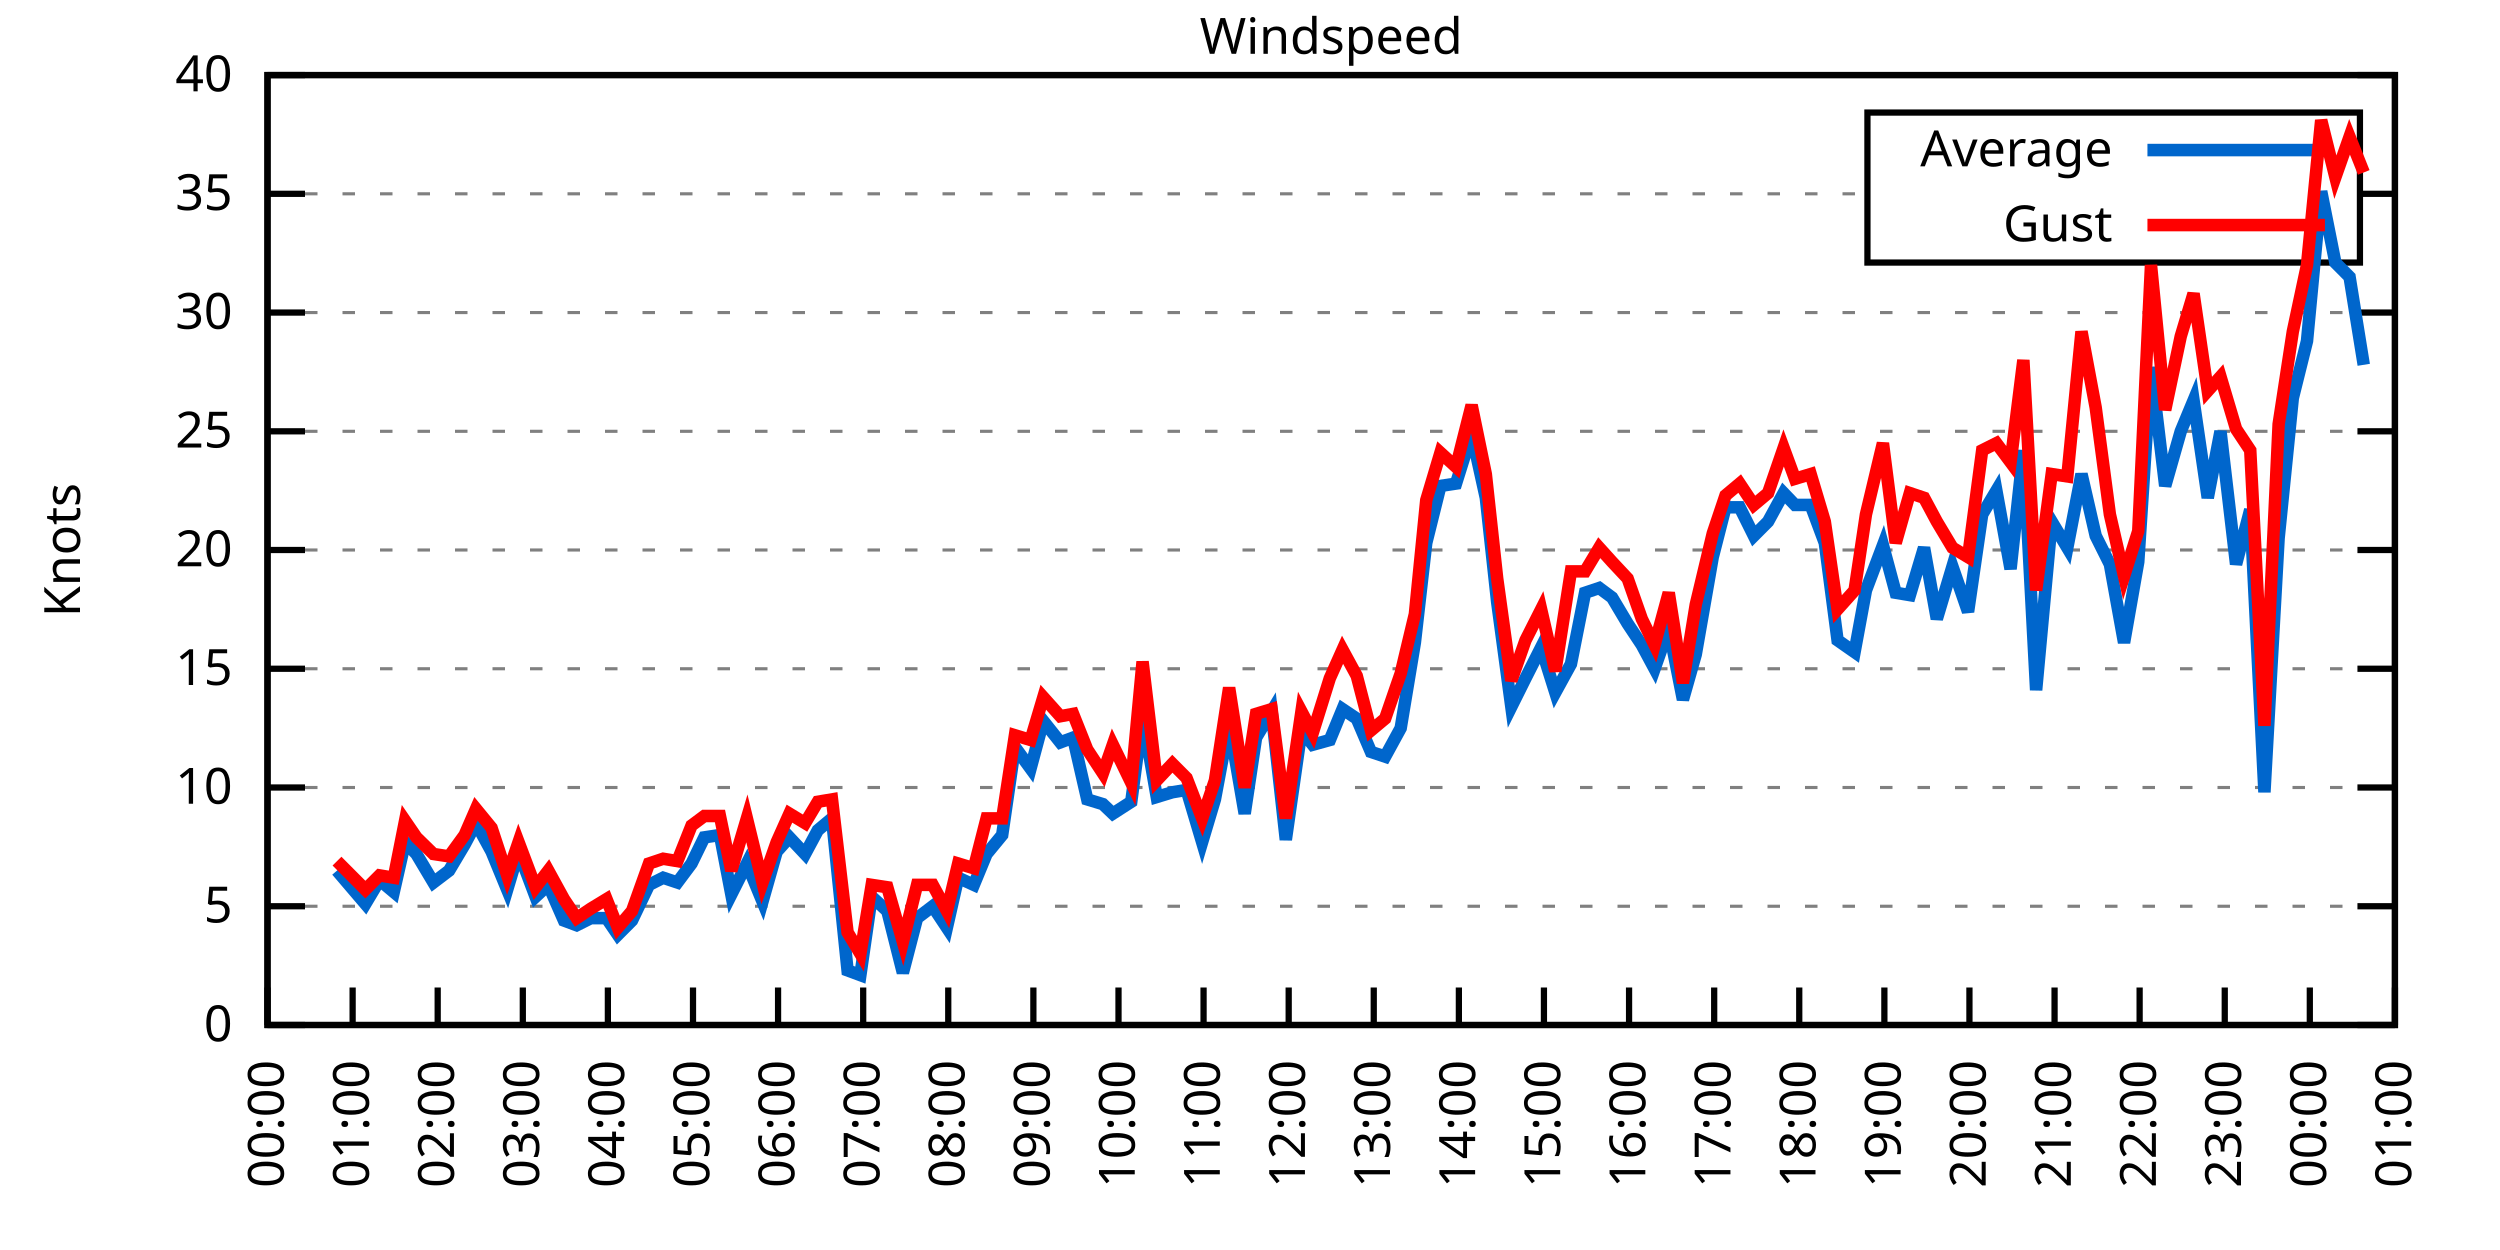
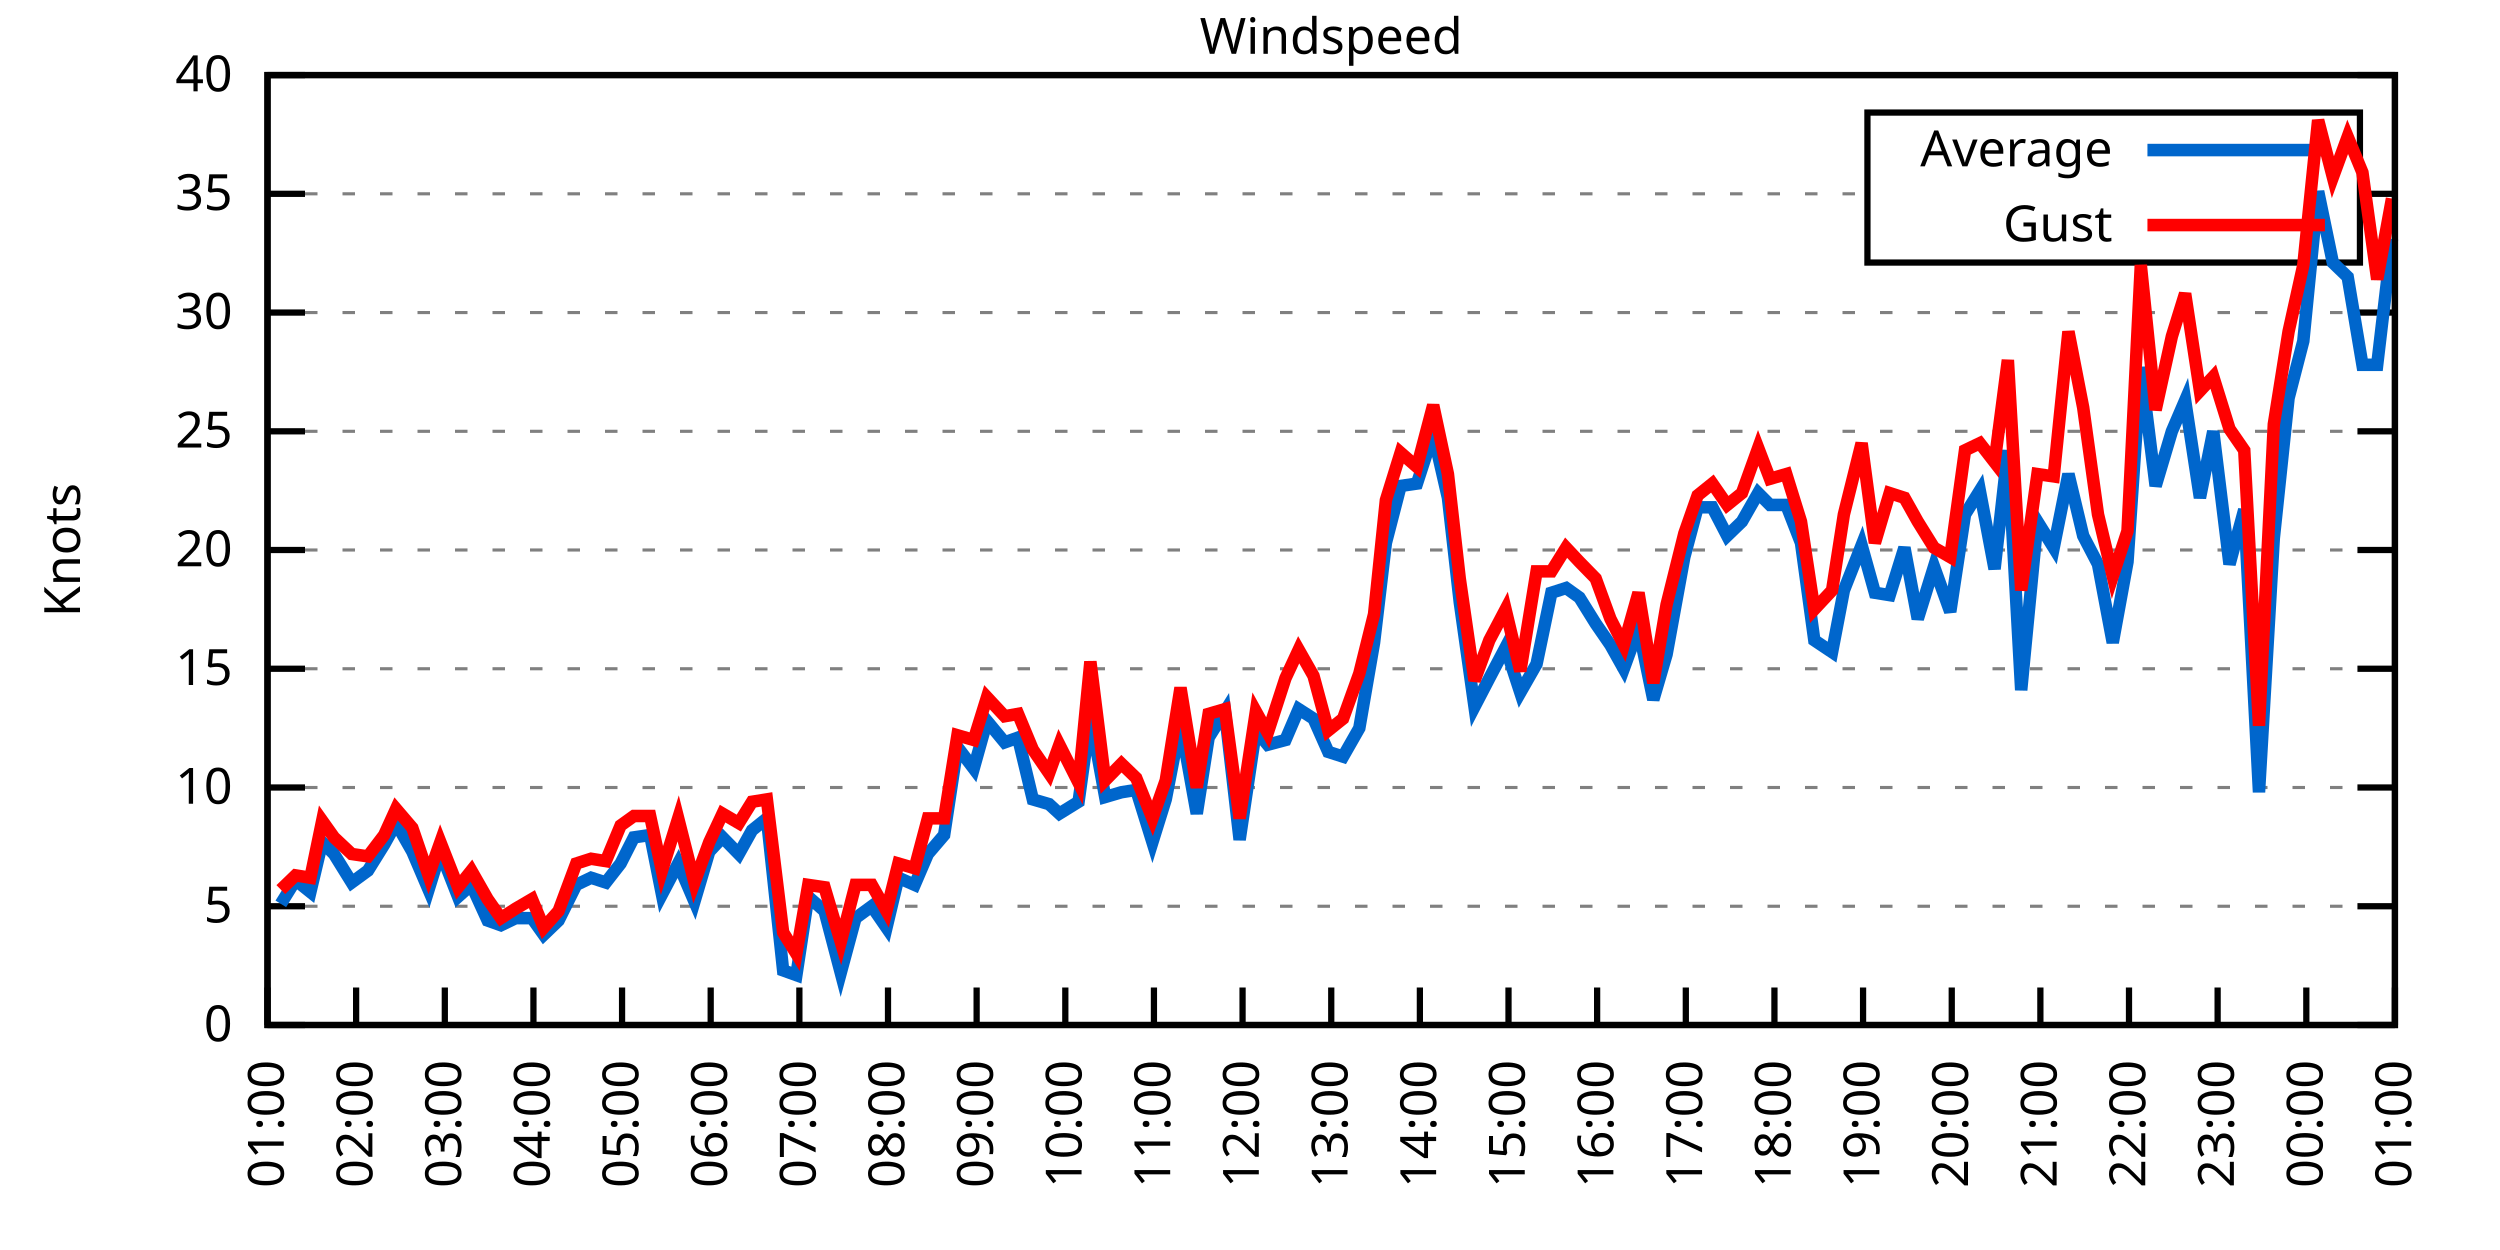
<svg xmlns="http://www.w3.org/2000/svg" xmlns:xlink="http://www.w3.org/1999/xlink" width="400" height="200" viewBox="0 0 400 200">
  <g id="gnuplot_canvas">
    <rect x="0" y="0" width="400" height="200" fill="none" />
    <defs>
      <circle id="gpDot" r="0.5" stroke-width="0.5" stroke="currentColor" />
      <path id="gpPt0" stroke-width="0.333" stroke="currentColor" d="M-1,0 h2 M0,-1 v2" />
      <path id="gpPt1" stroke-width="0.333" stroke="currentColor" d="M-1,-1 L1,1 M1,-1 L-1,1" />
      <path id="gpPt2" stroke-width="0.333" stroke="currentColor" d="M-1,0 L1,0 M0,-1 L0,1 M-1,-1 L1,1 M-1,1 L1,-1" />
      <rect id="gpPt3" stroke-width="0.333" stroke="currentColor" x="-1" y="-1" width="2" height="2" />
      <rect id="gpPt4" stroke-width="0.333" stroke="currentColor" fill="currentColor" x="-1" y="-1" width="2" height="2" />
      <circle id="gpPt5" stroke-width="0.333" stroke="currentColor" cx="0" cy="0" r="1" />
      <use xlink:href="#gpPt5" id="gpPt6" fill="currentColor" stroke="none" />
      <path id="gpPt7" stroke-width="0.333" stroke="currentColor" d="M0,-1.33 L-1.33,0.67 L1.33,0.67 z" />
      <use xlink:href="#gpPt7" id="gpPt8" fill="currentColor" stroke="none" />
      <use xlink:href="#gpPt7" id="gpPt9" stroke="currentColor" transform="rotate(180)" />
      <use xlink:href="#gpPt9" id="gpPt10" fill="currentColor" stroke="none" />
      <use xlink:href="#gpPt3" id="gpPt11" stroke="currentColor" transform="rotate(45)" />
      <use xlink:href="#gpPt11" id="gpPt12" fill="currentColor" stroke="none" />
      <path id="gpPt13" stroke-width="0.333" stroke="currentColor" d="M0,1.330 L1.265,0.411 L0.782,-1.067 L-0.782,-1.076 L-1.265,0.411 z" />
      <use xlink:href="#gpPt13" id="gpPt14" fill="currentColor" stroke="none" />
      <filter id="textbox" filterUnits="objectBoundingBox" x="0" y="0" height="1" width="1">
        <feFlood flood-color="white" flood-opacity="1" result="bgnd" />
        <feComposite in="SourceGraphic" in2="bgnd" operator="atop" />
      </filter>
      <filter id="greybox" filterUnits="objectBoundingBox" x="0" y="0" height="1" width="1">
        <feFlood flood-color="lightgrey" flood-opacity="1" result="grey" />
        <feComposite in="SourceGraphic" in2="grey" operator="atop" />
      </filter>
    </defs>
    <g fill="none" color="white" stroke="currentColor" stroke-width="1.00" stroke-linecap="butt" stroke-linejoin="miter">
</g>
    <g fill="none" color="black" stroke="currentColor" stroke-width="1.00" stroke-linecap="butt" stroke-linejoin="miter">
      <g stroke="none" shape-rendering="crispEdges">
        <polygon fill="rgb(255, 255, 255)" points="42.80,164.00 383.18,164.00 383.18,12.02 42.80,12.02 " />
      </g>
    </g>
    <g fill="none" color="black" stroke="currentColor" stroke-width="1.00" stroke-linecap="butt" stroke-linejoin="miter">
</g>
    <g fill="none" color="black" stroke="black" stroke-width="0.50" stroke-linecap="butt" stroke-linejoin="miter">
</g>
    <g fill="none" color="gray" stroke="currentColor" stroke-width="0.50" stroke-linecap="butt" stroke-linejoin="miter">
      <path stroke="gray" stroke-dasharray="2,4" class="gridline" d="M42.80,164.00 L383.19,164.00  " />
    </g>
    <g fill="none" color="gray" stroke="gray" stroke-width="1.00" stroke-linecap="butt" stroke-linejoin="miter">
</g>
    <g fill="none" color="black" stroke="currentColor" stroke-width="1.00" stroke-linecap="butt" stroke-linejoin="miter">
      <path stroke="black" d="M42.80,164.00 L48.80,164.00 M383.19,164.00 L377.19,164.00  " />
      <g transform="translate(37.20,166.60)" stroke="none" fill="black" font-family="Sans" font-size="8.00" text-anchor="end">
        <text>
          <tspan font-family="Sans"> 0</tspan>
        </text>
      </g>
    </g>
    <g fill="none" color="black" stroke="currentColor" stroke-width="1.00" stroke-linecap="butt" stroke-linejoin="miter">
</g>
    <g fill="none" color="black" stroke="black" stroke-width="0.50" stroke-linecap="butt" stroke-linejoin="miter">
</g>
    <g fill="none" color="gray" stroke="currentColor" stroke-width="0.50" stroke-linecap="butt" stroke-linejoin="miter">
      <path stroke="gray" stroke-dasharray="2,4" class="gridline" d="M42.80,145.00 L383.19,145.00  " />
    </g>
    <g fill="none" color="gray" stroke="gray" stroke-width="1.00" stroke-linecap="butt" stroke-linejoin="miter">
</g>
    <g fill="none" color="black" stroke="currentColor" stroke-width="1.00" stroke-linecap="butt" stroke-linejoin="miter">
      <path stroke="black" d="M42.80,145.00 L48.80,145.00 M383.19,145.00 L377.19,145.00  " />
      <g transform="translate(37.20,147.60)" stroke="none" fill="black" font-family="Sans" font-size="8.00" text-anchor="end">
        <text>
          <tspan font-family="Sans"> 5</tspan>
        </text>
      </g>
    </g>
    <g fill="none" color="black" stroke="currentColor" stroke-width="1.00" stroke-linecap="butt" stroke-linejoin="miter">
</g>
    <g fill="none" color="black" stroke="black" stroke-width="0.50" stroke-linecap="butt" stroke-linejoin="miter">
</g>
    <g fill="none" color="gray" stroke="currentColor" stroke-width="0.50" stroke-linecap="butt" stroke-linejoin="miter">
      <path stroke="gray" stroke-dasharray="2,4" class="gridline" d="M42.80,126.00 L383.19,126.00  " />
    </g>
    <g fill="none" color="gray" stroke="gray" stroke-width="1.00" stroke-linecap="butt" stroke-linejoin="miter">
</g>
    <g fill="none" color="black" stroke="currentColor" stroke-width="1.00" stroke-linecap="butt" stroke-linejoin="miter">
      <path stroke="black" d="M42.80,126.00 L48.80,126.00 M383.19,126.00 L377.19,126.00  " />
      <g transform="translate(37.20,128.60)" stroke="none" fill="black" font-family="Sans" font-size="8.00" text-anchor="end">
        <text>
          <tspan font-family="Sans"> 10</tspan>
        </text>
      </g>
    </g>
    <g fill="none" color="black" stroke="currentColor" stroke-width="1.00" stroke-linecap="butt" stroke-linejoin="miter">
</g>
    <g fill="none" color="black" stroke="black" stroke-width="0.50" stroke-linecap="butt" stroke-linejoin="miter">
</g>
    <g fill="none" color="gray" stroke="currentColor" stroke-width="0.50" stroke-linecap="butt" stroke-linejoin="miter">
      <path stroke="gray" stroke-dasharray="2,4" class="gridline" d="M42.80,107.00 L383.19,107.00  " />
    </g>
    <g fill="none" color="gray" stroke="gray" stroke-width="1.00" stroke-linecap="butt" stroke-linejoin="miter">
</g>
    <g fill="none" color="black" stroke="currentColor" stroke-width="1.00" stroke-linecap="butt" stroke-linejoin="miter">
      <path stroke="black" d="M42.80,107.00 L48.80,107.00 M383.19,107.00 L377.19,107.00  " />
      <g transform="translate(37.20,109.60)" stroke="none" fill="black" font-family="Sans" font-size="8.00" text-anchor="end">
        <text>
          <tspan font-family="Sans"> 15</tspan>
        </text>
      </g>
    </g>
    <g fill="none" color="black" stroke="currentColor" stroke-width="1.00" stroke-linecap="butt" stroke-linejoin="miter">
</g>
    <g fill="none" color="black" stroke="black" stroke-width="0.50" stroke-linecap="butt" stroke-linejoin="miter">
</g>
    <g fill="none" color="gray" stroke="currentColor" stroke-width="0.50" stroke-linecap="butt" stroke-linejoin="miter">
      <path stroke="gray" stroke-dasharray="2,4" class="gridline" d="M42.80,88.00 L383.19,88.00  " />
    </g>
    <g fill="none" color="gray" stroke="gray" stroke-width="1.00" stroke-linecap="butt" stroke-linejoin="miter">
</g>
    <g fill="none" color="black" stroke="currentColor" stroke-width="1.00" stroke-linecap="butt" stroke-linejoin="miter">
      <path stroke="black" d="M42.80,88.00 L48.80,88.00 M383.19,88.00 L377.19,88.00  " />
      <g transform="translate(37.20,90.60)" stroke="none" fill="black" font-family="Sans" font-size="8.00" text-anchor="end">
        <text>
          <tspan font-family="Sans"> 20</tspan>
        </text>
      </g>
    </g>
    <g fill="none" color="black" stroke="currentColor" stroke-width="1.00" stroke-linecap="butt" stroke-linejoin="miter">
</g>
    <g fill="none" color="black" stroke="black" stroke-width="0.50" stroke-linecap="butt" stroke-linejoin="miter">
</g>
    <g fill="none" color="gray" stroke="currentColor" stroke-width="0.50" stroke-linecap="butt" stroke-linejoin="miter">
      <path stroke="gray" stroke-dasharray="2,4" class="gridline" d="M42.80,69.01 L383.19,69.01  " />
    </g>
    <g fill="none" color="gray" stroke="gray" stroke-width="1.00" stroke-linecap="butt" stroke-linejoin="miter">
</g>
    <g fill="none" color="black" stroke="currentColor" stroke-width="1.00" stroke-linecap="butt" stroke-linejoin="miter">
      <path stroke="black" d="M42.80,69.01 L48.80,69.01 M383.19,69.01 L377.19,69.01  " />
      <g transform="translate(37.20,71.61)" stroke="none" fill="black" font-family="Sans" font-size="8.00" text-anchor="end">
        <text>
          <tspan font-family="Sans"> 25</tspan>
        </text>
      </g>
    </g>
    <g fill="none" color="black" stroke="currentColor" stroke-width="1.00" stroke-linecap="butt" stroke-linejoin="miter">
</g>
    <g fill="none" color="black" stroke="black" stroke-width="0.50" stroke-linecap="butt" stroke-linejoin="miter">
</g>
    <g fill="none" color="gray" stroke="currentColor" stroke-width="0.50" stroke-linecap="butt" stroke-linejoin="miter">
      <path stroke="gray" stroke-dasharray="2,4" class="gridline" d="M42.80,50.01 L383.19,50.01  " />
    </g>
    <g fill="none" color="gray" stroke="gray" stroke-width="1.00" stroke-linecap="butt" stroke-linejoin="miter">
</g>
    <g fill="none" color="black" stroke="currentColor" stroke-width="1.00" stroke-linecap="butt" stroke-linejoin="miter">
      <path stroke="black" d="M42.80,50.01 L48.80,50.01 M383.19,50.01 L377.19,50.01  " />
      <g transform="translate(37.20,52.61)" stroke="none" fill="black" font-family="Sans" font-size="8.00" text-anchor="end">
        <text>
          <tspan font-family="Sans"> 30</tspan>
        </text>
      </g>
    </g>
    <g fill="none" color="black" stroke="currentColor" stroke-width="1.00" stroke-linecap="butt" stroke-linejoin="miter">
</g>
    <g fill="none" color="black" stroke="black" stroke-width="0.50" stroke-linecap="butt" stroke-linejoin="miter">
</g>
    <g fill="none" color="gray" stroke="currentColor" stroke-width="0.50" stroke-linecap="butt" stroke-linejoin="miter">
      <path stroke="gray" stroke-dasharray="2,4" class="gridline" d="M42.80,31.01 L298.79,31.01 M377.59,31.01 L383.19,31.01  " />
    </g>
    <g fill="none" color="gray" stroke="gray" stroke-width="1.00" stroke-linecap="butt" stroke-linejoin="miter">
</g>
    <g fill="none" color="black" stroke="currentColor" stroke-width="1.00" stroke-linecap="butt" stroke-linejoin="miter">
      <path stroke="black" d="M42.80,31.01 L48.80,31.01 M383.19,31.01 L377.19,31.01  " />
      <g transform="translate(37.20,33.61)" stroke="none" fill="black" font-family="Sans" font-size="8.00" text-anchor="end">
        <text>
          <tspan font-family="Sans"> 35</tspan>
        </text>
      </g>
    </g>
    <g fill="none" color="black" stroke="currentColor" stroke-width="1.00" stroke-linecap="butt" stroke-linejoin="miter">
</g>
    <g fill="none" color="black" stroke="black" stroke-width="0.50" stroke-linecap="butt" stroke-linejoin="miter">
</g>
    <g fill="none" color="gray" stroke="currentColor" stroke-width="0.50" stroke-linecap="butt" stroke-linejoin="miter">
      <path stroke="gray" stroke-dasharray="2,4" class="gridline" d="M42.80,12.01 L383.19,12.01  " />
    </g>
    <g fill="none" color="gray" stroke="gray" stroke-width="1.00" stroke-linecap="butt" stroke-linejoin="miter">
</g>
    <g fill="none" color="black" stroke="currentColor" stroke-width="1.00" stroke-linecap="butt" stroke-linejoin="miter">
      <path stroke="black" d="M42.80,12.01 L48.80,12.01 M383.19,12.01 L377.19,12.01  " />
      <g transform="translate(37.20,14.61)" stroke="none" fill="black" font-family="Sans" font-size="8.00" text-anchor="end">
        <text>
          <tspan font-family="Sans"> 40</tspan>
        </text>
      </g>
    </g>
    <g fill="none" color="black" stroke="currentColor" stroke-width="1.00" stroke-linecap="butt" stroke-linejoin="miter">
      <path stroke="black" d="M42.80,164.00 L42.80,158.00  " />
      <g transform="translate(45.40,169.60) rotate(270.00)" stroke="none" fill="black" font-family="Sans" font-size="8.00" text-anchor="end">
        <text>
-           <tspan font-family="Sans">00:00</tspan>
-         </text>
-       </g>
-     </g>
-     <g fill="none" color="black" stroke="currentColor" stroke-width="1.00" stroke-linecap="butt" stroke-linejoin="miter">
-       <path stroke="black" d="M56.42,164.00 L56.42,158.00  " />
-       <g transform="translate(59.02,169.60) rotate(270.00)" stroke="none" fill="black" font-family="Sans" font-size="8.00" text-anchor="end">
-         <text>
          <tspan font-family="Sans">01:00</tspan>
        </text>
      </g>
    </g>
    <g fill="none" color="black" stroke="currentColor" stroke-width="1.00" stroke-linecap="butt" stroke-linejoin="miter">
-       <path stroke="black" d="M70.03,164.00 L70.03,158.00  " />
-       <g transform="translate(72.63,169.60) rotate(270.00)" stroke="none" fill="black" font-family="Sans" font-size="8.00" text-anchor="end">
+       <path stroke="black" d="M56.98,164.00 L56.98,158.00  " />
+       <g transform="translate(59.58,169.60) rotate(270.00)" stroke="none" fill="black" font-family="Sans" font-size="8.00" text-anchor="end">
        <text>
          <tspan font-family="Sans">02:00</tspan>
        </text>
      </g>
    </g>
    <g fill="none" color="black" stroke="currentColor" stroke-width="1.00" stroke-linecap="butt" stroke-linejoin="miter">
-       <path stroke="black" d="M83.65,164.00 L83.65,158.00  " />
-       <g transform="translate(86.25,169.60) rotate(270.00)" stroke="none" fill="black" font-family="Sans" font-size="8.00" text-anchor="end">
+       <path stroke="black" d="M71.17,164.00 L71.17,158.00  " />
+       <g transform="translate(73.77,169.60) rotate(270.00)" stroke="none" fill="black" font-family="Sans" font-size="8.00" text-anchor="end">
        <text>
          <tspan font-family="Sans">03:00</tspan>
        </text>
      </g>
    </g>
    <g fill="none" color="black" stroke="currentColor" stroke-width="1.00" stroke-linecap="butt" stroke-linejoin="miter">
-       <path stroke="black" d="M97.26,164.00 L97.26,158.00  " />
-       <g transform="translate(99.86,169.60) rotate(270.00)" stroke="none" fill="black" font-family="Sans" font-size="8.00" text-anchor="end">
+       <path stroke="black" d="M85.35,164.00 L85.35,158.00  " />
+       <g transform="translate(87.95,169.60) rotate(270.00)" stroke="none" fill="black" font-family="Sans" font-size="8.00" text-anchor="end">
        <text>
          <tspan font-family="Sans">04:00</tspan>
        </text>
      </g>
    </g>
    <g fill="none" color="black" stroke="currentColor" stroke-width="1.00" stroke-linecap="butt" stroke-linejoin="miter">
-       <path stroke="black" d="M110.88,164.00 L110.88,158.00  " />
-       <g transform="translate(113.48,169.60) rotate(270.00)" stroke="none" fill="black" font-family="Sans" font-size="8.00" text-anchor="end">
+       <path stroke="black" d="M99.53,164.00 L99.53,158.00  " />
+       <g transform="translate(102.13,169.60) rotate(270.00)" stroke="none" fill="black" font-family="Sans" font-size="8.00" text-anchor="end">
        <text>
          <tspan font-family="Sans">05:00</tspan>
        </text>
      </g>
    </g>
    <g fill="none" color="black" stroke="currentColor" stroke-width="1.00" stroke-linecap="butt" stroke-linejoin="miter">
-       <path stroke="black" d="M124.49,164.00 L124.49,158.00  " />
-       <g transform="translate(127.09,169.60) rotate(270.00)" stroke="none" fill="black" font-family="Sans" font-size="8.00" text-anchor="end">
+       <path stroke="black" d="M113.71,164.00 L113.71,158.00  " />
+       <g transform="translate(116.31,169.60) rotate(270.00)" stroke="none" fill="black" font-family="Sans" font-size="8.00" text-anchor="end">
        <text>
          <tspan font-family="Sans">06:00</tspan>
        </text>
      </g>
    </g>
    <g fill="none" color="black" stroke="currentColor" stroke-width="1.00" stroke-linecap="butt" stroke-linejoin="miter">
-       <path stroke="black" d="M138.11,164.00 L138.11,158.00  " />
-       <g transform="translate(140.71,169.60) rotate(270.00)" stroke="none" fill="black" font-family="Sans" font-size="8.00" text-anchor="end">
+       <path stroke="black" d="M127.90,164.00 L127.90,158.00  " />
+       <g transform="translate(130.50,169.60) rotate(270.00)" stroke="none" fill="black" font-family="Sans" font-size="8.00" text-anchor="end">
        <text>
          <tspan font-family="Sans">07:00</tspan>
        </text>
      </g>
    </g>
    <g fill="none" color="black" stroke="currentColor" stroke-width="1.00" stroke-linecap="butt" stroke-linejoin="miter">
-       <path stroke="black" d="M151.72,164.00 L151.72,158.00  " />
-       <g transform="translate(154.32,169.60) rotate(270.00)" stroke="none" fill="black" font-family="Sans" font-size="8.00" text-anchor="end">
+       <path stroke="black" d="M142.08,164.00 L142.08,158.00  " />
+       <g transform="translate(144.68,169.60) rotate(270.00)" stroke="none" fill="black" font-family="Sans" font-size="8.00" text-anchor="end">
        <text>
          <tspan font-family="Sans">08:00</tspan>
        </text>
      </g>
    </g>
    <g fill="none" color="black" stroke="currentColor" stroke-width="1.00" stroke-linecap="butt" stroke-linejoin="miter">
-       <path stroke="black" d="M165.34,164.00 L165.34,158.00  " />
-       <g transform="translate(167.94,169.60) rotate(270.00)" stroke="none" fill="black" font-family="Sans" font-size="8.00" text-anchor="end">
+       <path stroke="black" d="M156.26,164.00 L156.26,158.00  " />
+       <g transform="translate(158.86,169.60) rotate(270.00)" stroke="none" fill="black" font-family="Sans" font-size="8.00" text-anchor="end">
        <text>
          <tspan font-family="Sans">09:00</tspan>
        </text>
      </g>
    </g>
    <g fill="none" color="black" stroke="currentColor" stroke-width="1.00" stroke-linecap="butt" stroke-linejoin="miter">
-       <path stroke="black" d="M178.96,164.00 L178.96,158.00  " />
-       <g transform="translate(181.56,169.60) rotate(270.00)" stroke="none" fill="black" font-family="Sans" font-size="8.00" text-anchor="end">
+       <path stroke="black" d="M170.45,164.00 L170.45,158.00  " />
+       <g transform="translate(173.05,169.60) rotate(270.00)" stroke="none" fill="black" font-family="Sans" font-size="8.00" text-anchor="end">
        <text>
          <tspan font-family="Sans">10:00</tspan>
        </text>
      </g>
    </g>
    <g fill="none" color="black" stroke="currentColor" stroke-width="1.00" stroke-linecap="butt" stroke-linejoin="miter">
-       <path stroke="black" d="M192.57,164.00 L192.57,158.00  " />
-       <g transform="translate(195.17,169.60) rotate(270.00)" stroke="none" fill="black" font-family="Sans" font-size="8.00" text-anchor="end">
+       <path stroke="black" d="M184.63,164.00 L184.63,158.00  " />
+       <g transform="translate(187.23,169.60) rotate(270.00)" stroke="none" fill="black" font-family="Sans" font-size="8.00" text-anchor="end">
        <text>
          <tspan font-family="Sans">11:00</tspan>
        </text>
      </g>
    </g>
    <g fill="none" color="black" stroke="currentColor" stroke-width="1.00" stroke-linecap="butt" stroke-linejoin="miter">
-       <path stroke="black" d="M206.19,164.00 L206.19,158.00  " />
-       <g transform="translate(208.79,169.60) rotate(270.00)" stroke="none" fill="black" font-family="Sans" font-size="8.00" text-anchor="end">
+       <path stroke="black" d="M198.81,164.00 L198.81,158.00  " />
+       <g transform="translate(201.41,169.60) rotate(270.00)" stroke="none" fill="black" font-family="Sans" font-size="8.00" text-anchor="end">
        <text>
          <tspan font-family="Sans">12:00</tspan>
        </text>
      </g>
    </g>
    <g fill="none" color="black" stroke="currentColor" stroke-width="1.00" stroke-linecap="butt" stroke-linejoin="miter">
-       <path stroke="black" d="M219.80,164.00 L219.80,158.00  " />
-       <g transform="translate(222.40,169.60) rotate(270.00)" stroke="none" fill="black" font-family="Sans" font-size="8.00" text-anchor="end">
+       <path stroke="black" d="M213.00,164.00 L213.00,158.00  " />
+       <g transform="translate(215.60,169.60) rotate(270.00)" stroke="none" fill="black" font-family="Sans" font-size="8.00" text-anchor="end">
        <text>
          <tspan font-family="Sans">13:00</tspan>
        </text>
      </g>
    </g>
    <g fill="none" color="black" stroke="currentColor" stroke-width="1.00" stroke-linecap="butt" stroke-linejoin="miter">
-       <path stroke="black" d="M233.42,164.00 L233.42,158.00  " />
-       <g transform="translate(236.02,169.60) rotate(270.00)" stroke="none" fill="black" font-family="Sans" font-size="8.00" text-anchor="end">
+       <path stroke="black" d="M227.18,164.00 L227.18,158.00  " />
+       <g transform="translate(229.78,169.60) rotate(270.00)" stroke="none" fill="black" font-family="Sans" font-size="8.00" text-anchor="end">
        <text>
          <tspan font-family="Sans">14:00</tspan>
        </text>
      </g>
    </g>
    <g fill="none" color="black" stroke="currentColor" stroke-width="1.00" stroke-linecap="butt" stroke-linejoin="miter">
-       <path stroke="black" d="M247.03,164.00 L247.03,158.00  " />
-       <g transform="translate(249.63,169.60) rotate(270.00)" stroke="none" fill="black" font-family="Sans" font-size="8.00" text-anchor="end">
+       <path stroke="black" d="M241.36,164.00 L241.36,158.00  " />
+       <g transform="translate(243.96,169.60) rotate(270.00)" stroke="none" fill="black" font-family="Sans" font-size="8.00" text-anchor="end">
        <text>
          <tspan font-family="Sans">15:00</tspan>
        </text>
      </g>
    </g>
    <g fill="none" color="black" stroke="currentColor" stroke-width="1.00" stroke-linecap="butt" stroke-linejoin="miter">
-       <path stroke="black" d="M260.65,164.00 L260.65,158.00  " />
-       <g transform="translate(263.25,169.60) rotate(270.00)" stroke="none" fill="black" font-family="Sans" font-size="8.00" text-anchor="end">
+       <path stroke="black" d="M255.54,164.00 L255.54,158.00  " />
+       <g transform="translate(258.14,169.60) rotate(270.00)" stroke="none" fill="black" font-family="Sans" font-size="8.00" text-anchor="end">
        <text>
          <tspan font-family="Sans">16:00</tspan>
        </text>
      </g>
    </g>
    <g fill="none" color="black" stroke="currentColor" stroke-width="1.00" stroke-linecap="butt" stroke-linejoin="miter">
-       <path stroke="black" d="M274.27,164.00 L274.27,158.00  " />
-       <g transform="translate(276.87,169.60) rotate(270.00)" stroke="none" fill="black" font-family="Sans" font-size="8.00" text-anchor="end">
+       <path stroke="black" d="M269.73,164.00 L269.73,158.00  " />
+       <g transform="translate(272.33,169.60) rotate(270.00)" stroke="none" fill="black" font-family="Sans" font-size="8.00" text-anchor="end">
        <text>
          <tspan font-family="Sans">17:00</tspan>
        </text>
      </g>
    </g>
    <g fill="none" color="black" stroke="currentColor" stroke-width="1.00" stroke-linecap="butt" stroke-linejoin="miter">
-       <path stroke="black" d="M287.88,164.00 L287.88,158.00  " />
-       <g transform="translate(290.48,169.60) rotate(270.00)" stroke="none" fill="black" font-family="Sans" font-size="8.00" text-anchor="end">
+       <path stroke="black" d="M283.91,164.00 L283.91,158.00  " />
+       <g transform="translate(286.51,169.60) rotate(270.00)" stroke="none" fill="black" font-family="Sans" font-size="8.00" text-anchor="end">
        <text>
          <tspan font-family="Sans">18:00</tspan>
        </text>
      </g>
    </g>
    <g fill="none" color="black" stroke="currentColor" stroke-width="1.00" stroke-linecap="butt" stroke-linejoin="miter">
-       <path stroke="black" d="M301.50,164.00 L301.50,158.00  " />
-       <g transform="translate(304.10,169.60) rotate(270.00)" stroke="none" fill="black" font-family="Sans" font-size="8.00" text-anchor="end">
+       <path stroke="black" d="M298.09,164.00 L298.09,158.00  " />
+       <g transform="translate(300.69,169.60) rotate(270.00)" stroke="none" fill="black" font-family="Sans" font-size="8.00" text-anchor="end">
        <text>
          <tspan font-family="Sans">19:00</tspan>
        </text>
      </g>
    </g>
    <g fill="none" color="black" stroke="currentColor" stroke-width="1.00" stroke-linecap="butt" stroke-linejoin="miter">
-       <path stroke="black" d="M315.11,164.00 L315.11,158.00  " />
-       <g transform="translate(317.71,169.60) rotate(270.00)" stroke="none" fill="black" font-family="Sans" font-size="8.00" text-anchor="end">
+       <path stroke="black" d="M312.28,164.00 L312.28,158.00  " />
+       <g transform="translate(314.88,169.60) rotate(270.00)" stroke="none" fill="black" font-family="Sans" font-size="8.00" text-anchor="end">
        <text>
          <tspan font-family="Sans">20:00</tspan>
        </text>
      </g>
    </g>
    <g fill="none" color="black" stroke="currentColor" stroke-width="1.00" stroke-linecap="butt" stroke-linejoin="miter">
-       <path stroke="black" d="M328.73,164.00 L328.73,158.00  " />
-       <g transform="translate(331.33,169.60) rotate(270.00)" stroke="none" fill="black" font-family="Sans" font-size="8.00" text-anchor="end">
+       <path stroke="black" d="M326.46,164.00 L326.46,158.00  " />
+       <g transform="translate(329.06,169.60) rotate(270.00)" stroke="none" fill="black" font-family="Sans" font-size="8.00" text-anchor="end">
        <text>
          <tspan font-family="Sans">21:00</tspan>
        </text>
      </g>
    </g>
    <g fill="none" color="black" stroke="currentColor" stroke-width="1.00" stroke-linecap="butt" stroke-linejoin="miter">
-       <path stroke="black" d="M342.34,164.00 L342.34,158.00  " />
-       <g transform="translate(344.94,169.60) rotate(270.00)" stroke="none" fill="black" font-family="Sans" font-size="8.00" text-anchor="end">
+       <path stroke="black" d="M340.64,164.00 L340.64,158.00  " />
+       <g transform="translate(343.24,169.60) rotate(270.00)" stroke="none" fill="black" font-family="Sans" font-size="8.00" text-anchor="end">
        <text>
          <tspan font-family="Sans">22:00</tspan>
        </text>
      </g>
    </g>
    <g fill="none" color="black" stroke="currentColor" stroke-width="1.00" stroke-linecap="butt" stroke-linejoin="miter">
-       <path stroke="black" d="M355.96,164.00 L355.96,158.00  " />
-       <g transform="translate(358.56,169.60) rotate(270.00)" stroke="none" fill="black" font-family="Sans" font-size="8.00" text-anchor="end">
+       <path stroke="black" d="M354.82,164.00 L354.82,158.00  " />
+       <g transform="translate(357.42,169.60) rotate(270.00)" stroke="none" fill="black" font-family="Sans" font-size="8.00" text-anchor="end">
        <text>
          <tspan font-family="Sans">23:00</tspan>
        </text>
      </g>
    </g>
    <g fill="none" color="black" stroke="currentColor" stroke-width="1.00" stroke-linecap="butt" stroke-linejoin="miter">
-       <path stroke="black" d="M369.57,164.00 L369.57,158.00  " />
-       <g transform="translate(372.17,169.60) rotate(270.00)" stroke="none" fill="black" font-family="Sans" font-size="8.00" text-anchor="end">
+       <path stroke="black" d="M369.01,164.00 L369.01,158.00  " />
+       <g transform="translate(371.61,169.60) rotate(270.00)" stroke="none" fill="black" font-family="Sans" font-size="8.00" text-anchor="end">
        <text>
          <tspan font-family="Sans">00:00</tspan>
        </text>
      </g>
    </g>
    <g fill="none" color="black" stroke="currentColor" stroke-width="1.00" stroke-linecap="butt" stroke-linejoin="miter">
      <path stroke="black" d="M383.19,164.00 L383.19,158.00  " />
      <g transform="translate(385.79,169.60) rotate(270.00)" stroke="none" fill="black" font-family="Sans" font-size="8.00" text-anchor="end">
        <text>
          <tspan font-family="Sans">01:00</tspan>
        </text>
      </g>
    </g>
    <g fill="none" color="black" stroke="currentColor" stroke-width="1.00" stroke-linecap="butt" stroke-linejoin="miter">
</g>
    <g fill="none" color="black" stroke="currentColor" stroke-width="1.00" stroke-linecap="butt" stroke-linejoin="miter">
      <path stroke="black" d="M42.80,12.01 L42.80,164.00 L383.19,164.00 L383.19,12.01 L42.80,12.01 Z  " />
    </g>
    <g fill="none" color="black" stroke="currentColor" stroke-width="1.00" stroke-linecap="butt" stroke-linejoin="miter">
</g>
    <g fill="none" color="black" stroke="currentColor" stroke-width="1.00" stroke-linecap="butt" stroke-linejoin="miter">
      <path stroke="black" d="M298.79,42.01 L298.79,18.01 L377.59,18.01 L377.59,42.01 L298.79,42.01 Z  " />
    </g>
    <g id="Windspeed_plot_1">
      <g fill="none" color="white" stroke="black" stroke-width="2.00" stroke-linecap="butt" stroke-linejoin="miter">
</g>
      <g fill="none" color="black" stroke="currentColor" stroke-width="2.00" stroke-linecap="butt" stroke-linejoin="miter">
        <g transform="translate(337.99,26.61)" stroke="none" fill="black" font-family="Sans" font-size="8.00" text-anchor="end">
          <text>
            <tspan font-family="Sans">Average</tspan>
          </text>
        </g>
      </g>
      <g fill="none" color="black" stroke="currentColor" stroke-width="2.00" stroke-linecap="butt" stroke-linejoin="miter">
-         <path stroke="rgb(  0, 102, 204)" d="M343.59,24.01 L371.99,24.01 M53.92,139.30 L58.46,144.62 L60.73,140.82 L63.00,142.72 L64.81,134.74 L66.63,136.64   L69.35,141.20 L71.85,139.30 L74.34,135.12 L76.16,131.70 L78.65,136.26 L81.15,142.34 L82.97,136.26 L85.69,143.48   L87.73,141.58 L90.23,147.28 L92.27,148.04 L94.54,146.90 L97.04,146.90 L98.85,149.56 L101.12,147.28 L103.84,141.58   L106.11,140.44 L108.38,141.20 L110.65,138.16 L112.69,133.98 L115.19,133.60 L117.01,143.10 L119.50,138.16 L122.00,144.24   L124.27,136.26 L126.31,133.98 L128.81,136.64 L130.85,132.84 L133.12,130.94 L135.61,155.26 L137.66,156.02 L139.47,143.48   L141.97,145.76 L144.46,155.64 L146.73,146.90 L149.23,145.00 L151.50,148.42 L153.31,140.44 L155.81,141.58 L157.85,136.64   L160.35,133.60 L162.39,119.54 L164.89,122.96 L166.93,115.36 L169.65,118.78 L171.69,118.02 L173.96,127.90 L176.46,128.66   L178.05,130.18 L181.00,128.28 L182.81,114.60 L185.08,127.52 L187.58,126.76 L189.85,126.38 L192.34,134.74 L194.39,127.90   L196.66,115.74 L199.15,130.18 L200.97,118.02 L203.46,113.84 L205.73,134.36 L208.23,116.88 L210.04,119.16 L212.77,118.40   L214.81,113.46 L217.08,114.98 L219.35,120.30 L221.62,121.06 L224.11,116.50 L226.38,102.82 L228.20,86.87 L230.47,77.75   L232.96,77.37 L235.46,69.39 L237.73,79.65 L239.55,96.36 L241.81,113.08 L244.08,108.52 L246.58,103.58 L248.85,110.80   L251.35,106.24 L253.61,94.84 L255.88,94.08 L257.93,95.60 L260.42,99.78 L262.69,103.20 L264.73,107.00 L267.00,100.54   L269.27,111.94 L271.32,104.72 L274.04,89.14 L276.08,81.17 L278.35,81.17 L280.62,85.73 L282.89,83.45 L285.38,78.89   L287.20,80.79 L289.70,80.79 L291.97,86.87 L294.01,102.44 L296.73,104.34 L298.55,94.46 L301.27,87.25 L303.31,94.84   L305.58,95.22 L307.85,87.63 L309.89,99.02 L312.39,90.66 L314.89,97.88 L317.15,82.31 L319.42,78.51 L321.69,91.04   L323.74,72.05 L325.78,110.42 L328.27,83.45 L330.77,87.63 L333.04,75.85 L335.31,85.73 L337.58,90.28 L339.85,102.82   L342.12,89.90 L344.16,58.75 L346.43,77.75 L348.92,69.01 L350.97,64.07 L353.24,79.65 L355.28,69.01 L357.77,90.28   L360.04,81.55 L362.31,126.76 L364.58,86.11 L366.85,63.69 L369.12,54.57 L371.39,30.63 L373.66,42.03 L375.93,44.31   L378.20,58.37  " />
+         <path stroke="rgb(  0, 102, 204)" d="M343.59,24.01 L371.99,24.01 M44.93,144.62 L47.29,140.82 L49.66,142.72 L51.55,134.74 L53.44,136.64 L56.27,141.20   L58.87,139.30 L61.47,135.12 L63.37,131.70 L65.97,136.26 L68.57,142.34 L70.46,136.26 L73.29,143.48 L75.42,141.58   L78.02,147.28 L80.15,148.04 L82.51,146.90 L85.11,146.90 L87.00,149.56 L89.37,147.28 L92.20,141.58 L94.57,140.44   L96.93,141.20 L99.30,138.16 L101.42,133.98 L104.02,133.60 L105.91,143.10 L108.51,138.16 L111.11,144.24 L113.48,136.26   L115.61,133.98 L118.21,136.64 L120.33,132.84 L122.70,130.94 L125.30,155.26 L127.42,156.02 L129.32,143.48 L131.92,145.76   L134.52,155.64 L136.88,146.90 L139.48,145.00 L141.84,148.42 L143.74,140.44 L146.34,141.58 L148.46,136.64 L151.06,133.60   L153.19,119.54 L155.79,122.96 L157.92,115.36 L160.75,118.78 L162.88,118.02 L165.25,127.90 L167.85,128.66 L169.50,130.18   L172.57,128.28 L174.46,114.60 L176.83,127.52 L179.43,126.76 L181.79,126.38 L184.39,134.74 L186.52,127.90 L188.88,115.74   L191.48,130.18 L193.38,118.02 L195.98,113.84 L198.34,134.36 L200.94,116.88 L202.83,119.16 L205.67,118.40 L207.79,113.46   L210.16,114.98 L212.52,120.30 L214.89,121.06 L217.49,116.50 L219.85,102.82 L221.74,86.87 L224.10,77.75 L226.71,77.37   L229.31,69.39 L231.67,79.65 L233.56,96.36 L235.92,113.08 L238.29,108.52 L240.89,103.58 L243.25,110.80 L245.85,106.24   L248.22,94.84 L250.58,94.08 L252.71,95.60 L255.31,99.78 L257.67,103.20 L259.80,107.00 L262.16,100.54 L264.53,111.94   L266.65,104.72 L269.49,89.14 L271.62,81.17 L273.98,81.17 L276.35,85.73 L278.71,83.45 L281.31,78.89 L283.20,80.79   L285.80,80.79 L288.16,86.87 L290.29,102.44 L293.13,104.34 L295.02,94.46 L297.86,87.25 L299.98,94.84 L302.35,95.22   L304.71,87.63 L306.84,99.02 L309.44,90.66 L312.04,97.88 L314.40,82.31 L316.77,78.51 L319.13,91.04 L321.26,72.05   L323.39,110.42 L325.99,83.45 L328.59,87.63 L330.95,75.85 L333.31,85.73 L335.68,90.28 L338.04,102.82 L340.40,89.90   L342.53,58.75 L344.90,77.75 L347.50,69.01 L349.62,64.07 L351.99,79.65 L354.12,69.01 L356.72,90.28 L359.08,81.55   L361.44,126.76 L363.81,86.11 L366.17,63.69 L368.53,54.57 L370.90,30.63 L373.26,42.03 L375.63,44.31 L377.99,58.37   L380.35,58.37 L382.72,38.23  " />
      </g>
    </g>
    <g id="Windspeed_plot_2">
      <g fill="none" color="black" stroke="currentColor" stroke-width="2.00" stroke-linecap="butt" stroke-linejoin="miter">
        <g transform="translate(337.99,38.61)" stroke="none" fill="black" font-family="Sans" font-size="8.00" text-anchor="end">
          <text>
            <tspan font-family="Sans">Gust</tspan>
          </text>
        </g>
      </g>
      <g fill="none" color="black" stroke="currentColor" stroke-width="2.00" stroke-linecap="butt" stroke-linejoin="miter">
-         <path stroke="rgb(255,   0,   0)" d="M343.59,36.01 L371.99,36.01 M53.92,137.78 L58.46,142.34 L60.73,140.06 L63.00,140.44 L64.81,131.32 L66.63,133.98   L69.35,136.64 L71.85,137.02 L74.34,133.60 L76.16,129.42 L78.65,132.46 L81.15,140.06 L82.97,134.74 L85.69,141.96   L87.73,139.30 L90.23,143.86 L92.27,146.90 L94.54,145.38 L97.04,143.86 L98.85,148.42 L101.12,145.76 L103.84,138.16   L106.11,137.40 L108.38,137.78 L110.65,132.08 L112.69,130.56 L115.19,130.56 L117.01,139.30 L119.50,130.94 L122.00,141.20   L124.27,134.74 L126.31,130.18 L128.81,131.70 L130.85,128.28 L133.12,127.90 L135.61,149.18 L137.66,152.60 L139.47,141.58   L141.97,141.96 L144.46,150.70 L146.73,141.58 L149.23,141.58 L151.50,145.76 L153.31,138.16 L155.81,138.92 L157.85,130.94   L160.35,130.94 L162.39,117.64 L164.89,118.40 L166.93,111.56 L169.65,114.60 L171.69,114.22 L173.96,119.92 L176.46,123.72   L178.05,119.16 L181.00,125.24 L182.81,105.86 L185.08,124.86 L187.58,122.20 L189.85,124.48 L192.34,130.94 L194.39,124.86   L196.66,110.04 L199.15,126.00 L200.97,114.22 L203.46,113.46 L205.73,130.94 L208.23,113.84 L210.04,117.26 L212.77,108.52   L214.81,103.96 L217.08,108.14 L219.35,116.88 L221.62,114.98 L224.11,107.76 L226.38,98.26 L228.20,80.03 L230.47,72.43   L232.96,74.71 L235.46,64.83 L237.73,75.85 L239.55,92.56 L241.81,108.90 L244.08,102.44 L246.58,97.50 L248.85,107.38   L251.35,91.42 L253.61,91.42 L255.88,87.63 L257.93,89.90 L260.42,92.56 L262.69,99.02 L264.73,103.20 L267.00,94.84   L269.27,109.28 L271.32,96.74 L274.04,85.35 L276.08,79.27 L278.35,77.37 L280.62,80.79 L282.89,78.89 L285.38,71.67   L287.20,76.61 L289.70,75.85 L291.97,83.45 L294.01,97.50 L296.73,94.46 L298.55,82.31 L301.27,70.91 L303.31,86.87   L305.58,78.89 L307.85,79.65 L309.89,83.45 L312.39,87.63 L314.89,89.14 L317.15,72.05 L319.42,70.91 L321.69,73.95   L323.74,57.61 L325.78,94.46 L328.27,75.85 L330.77,76.23 L333.04,53.05 L335.31,65.21 L337.58,82.31 L339.85,92.18   L342.12,84.97 L344.16,42.41 L346.43,65.59 L348.92,53.81 L350.97,46.97 L353.24,62.55 L355.28,60.27 L357.77,68.63   L360.04,72.05 L362.31,116.12 L364.58,67.87 L366.85,53.05 L369.12,42.41 L371.39,19.23 L373.66,28.35 L375.93,21.89   L378.20,27.59  " />
+         <path stroke="rgb(255,   0,   0)" d="M343.59,36.01 L371.99,36.01 M44.93,142.34 L47.29,140.06 L49.66,140.44 L51.55,131.32 L53.44,133.98 L56.27,136.64   L58.87,137.02 L61.47,133.60 L63.37,129.42 L65.97,132.46 L68.57,140.06 L70.46,134.74 L73.29,141.96 L75.42,139.30   L78.02,143.86 L80.15,146.90 L82.51,145.38 L85.11,143.86 L87.00,148.42 L89.37,145.76 L92.20,138.16 L94.57,137.40   L96.93,137.78 L99.30,132.08 L101.42,130.56 L104.02,130.56 L105.91,139.30 L108.51,130.94 L111.11,141.20 L113.48,134.74   L115.61,130.18 L118.21,131.70 L120.33,128.28 L122.70,127.90 L125.30,149.18 L127.42,152.60 L129.32,141.58 L131.92,141.96   L134.52,150.70 L136.88,141.58 L139.48,141.58 L141.84,145.76 L143.74,138.16 L146.34,138.92 L148.46,130.94 L151.06,130.94   L153.19,117.64 L155.79,118.40 L157.92,111.56 L160.75,114.60 L162.88,114.22 L165.25,119.92 L167.85,123.72 L169.50,119.16   L172.57,125.24 L174.46,105.86 L176.83,124.86 L179.43,122.20 L181.79,124.48 L184.39,130.94 L186.52,124.86 L188.88,110.04   L191.48,126.00 L193.38,114.22 L195.98,113.46 L198.34,130.94 L200.94,113.84 L202.83,117.26 L205.67,108.52 L207.79,103.96   L210.16,108.14 L212.52,116.88 L214.89,114.98 L217.49,107.76 L219.85,98.26 L221.74,80.03 L224.10,72.43 L226.71,74.71   L229.31,64.83 L231.67,75.85 L233.56,92.56 L235.92,108.90 L238.29,102.44 L240.89,97.50 L243.25,107.38 L245.85,91.42   L248.22,91.42 L250.58,87.63 L252.71,89.90 L255.31,92.56 L257.67,99.02 L259.80,103.20 L262.16,94.84 L264.53,109.28   L266.65,96.74 L269.49,85.35 L271.62,79.27 L273.98,77.37 L276.35,80.79 L278.71,78.89 L281.31,71.67 L283.20,76.61   L285.80,75.85 L288.16,83.45 L290.29,97.50 L293.13,94.46 L295.02,82.31 L297.86,70.91 L299.98,86.87 L302.35,78.89   L304.71,79.65 L306.84,83.45 L309.44,87.63 L312.04,89.14 L314.40,72.05 L316.77,70.91 L319.13,73.95 L321.26,57.61   L323.39,94.46 L325.99,75.85 L328.59,76.23 L330.95,53.05 L333.31,65.21 L335.68,82.31 L338.04,92.18 L340.40,84.97   L342.53,42.41 L344.90,65.59 L347.50,53.81 L349.62,46.97 L351.99,62.55 L354.12,60.27 L356.72,68.63 L359.08,72.05   L361.44,116.12 L363.81,67.87 L366.17,53.05 L368.53,42.41 L370.90,19.23 L373.26,28.35 L375.63,21.89 L377.99,27.59   L380.35,44.69 L382.72,31.77  " />
      </g>
    </g>
    <g fill="none" color="black" stroke="currentColor" stroke-width="2.00" stroke-linecap="butt" stroke-linejoin="miter">
</g>
    <g fill="none" color="black" stroke="black" stroke-width="1.00" stroke-linecap="butt" stroke-linejoin="miter">
</g>
    <g fill="none" color="black" stroke="currentColor" stroke-width="1.00" stroke-linecap="butt" stroke-linejoin="miter">
      <path stroke="black" d="M42.80,12.01 L42.80,164.00 L383.19,164.00 L383.19,12.01 L42.80,12.01 Z  " />
      <g transform="translate(12.80,88.01) rotate(270.00)" stroke="none" fill="black" font-family="Sans" font-size="8.00" text-anchor="middle">
        <text>
          <tspan font-family="Sans">Knots</tspan>
        </text>
      </g>
    </g>
    <g fill="none" color="black" stroke="currentColor" stroke-width="1.00" stroke-linecap="butt" stroke-linejoin="miter">
</g>
    <g fill="none" color="black" stroke="currentColor" stroke-width="1.00" stroke-linecap="butt" stroke-linejoin="miter">
      <g transform="translate(212.99,8.61)" stroke="none" fill="black" font-family="Sans" font-size="8.00" text-anchor="middle">
        <text>
          <tspan font-family="Sans">Windspeed</tspan>
        </text>
      </g>
    </g>
    <g fill="none" color="black" stroke="currentColor" stroke-width="1.00" stroke-linecap="butt" stroke-linejoin="miter">
</g>
  </g>
</svg>
